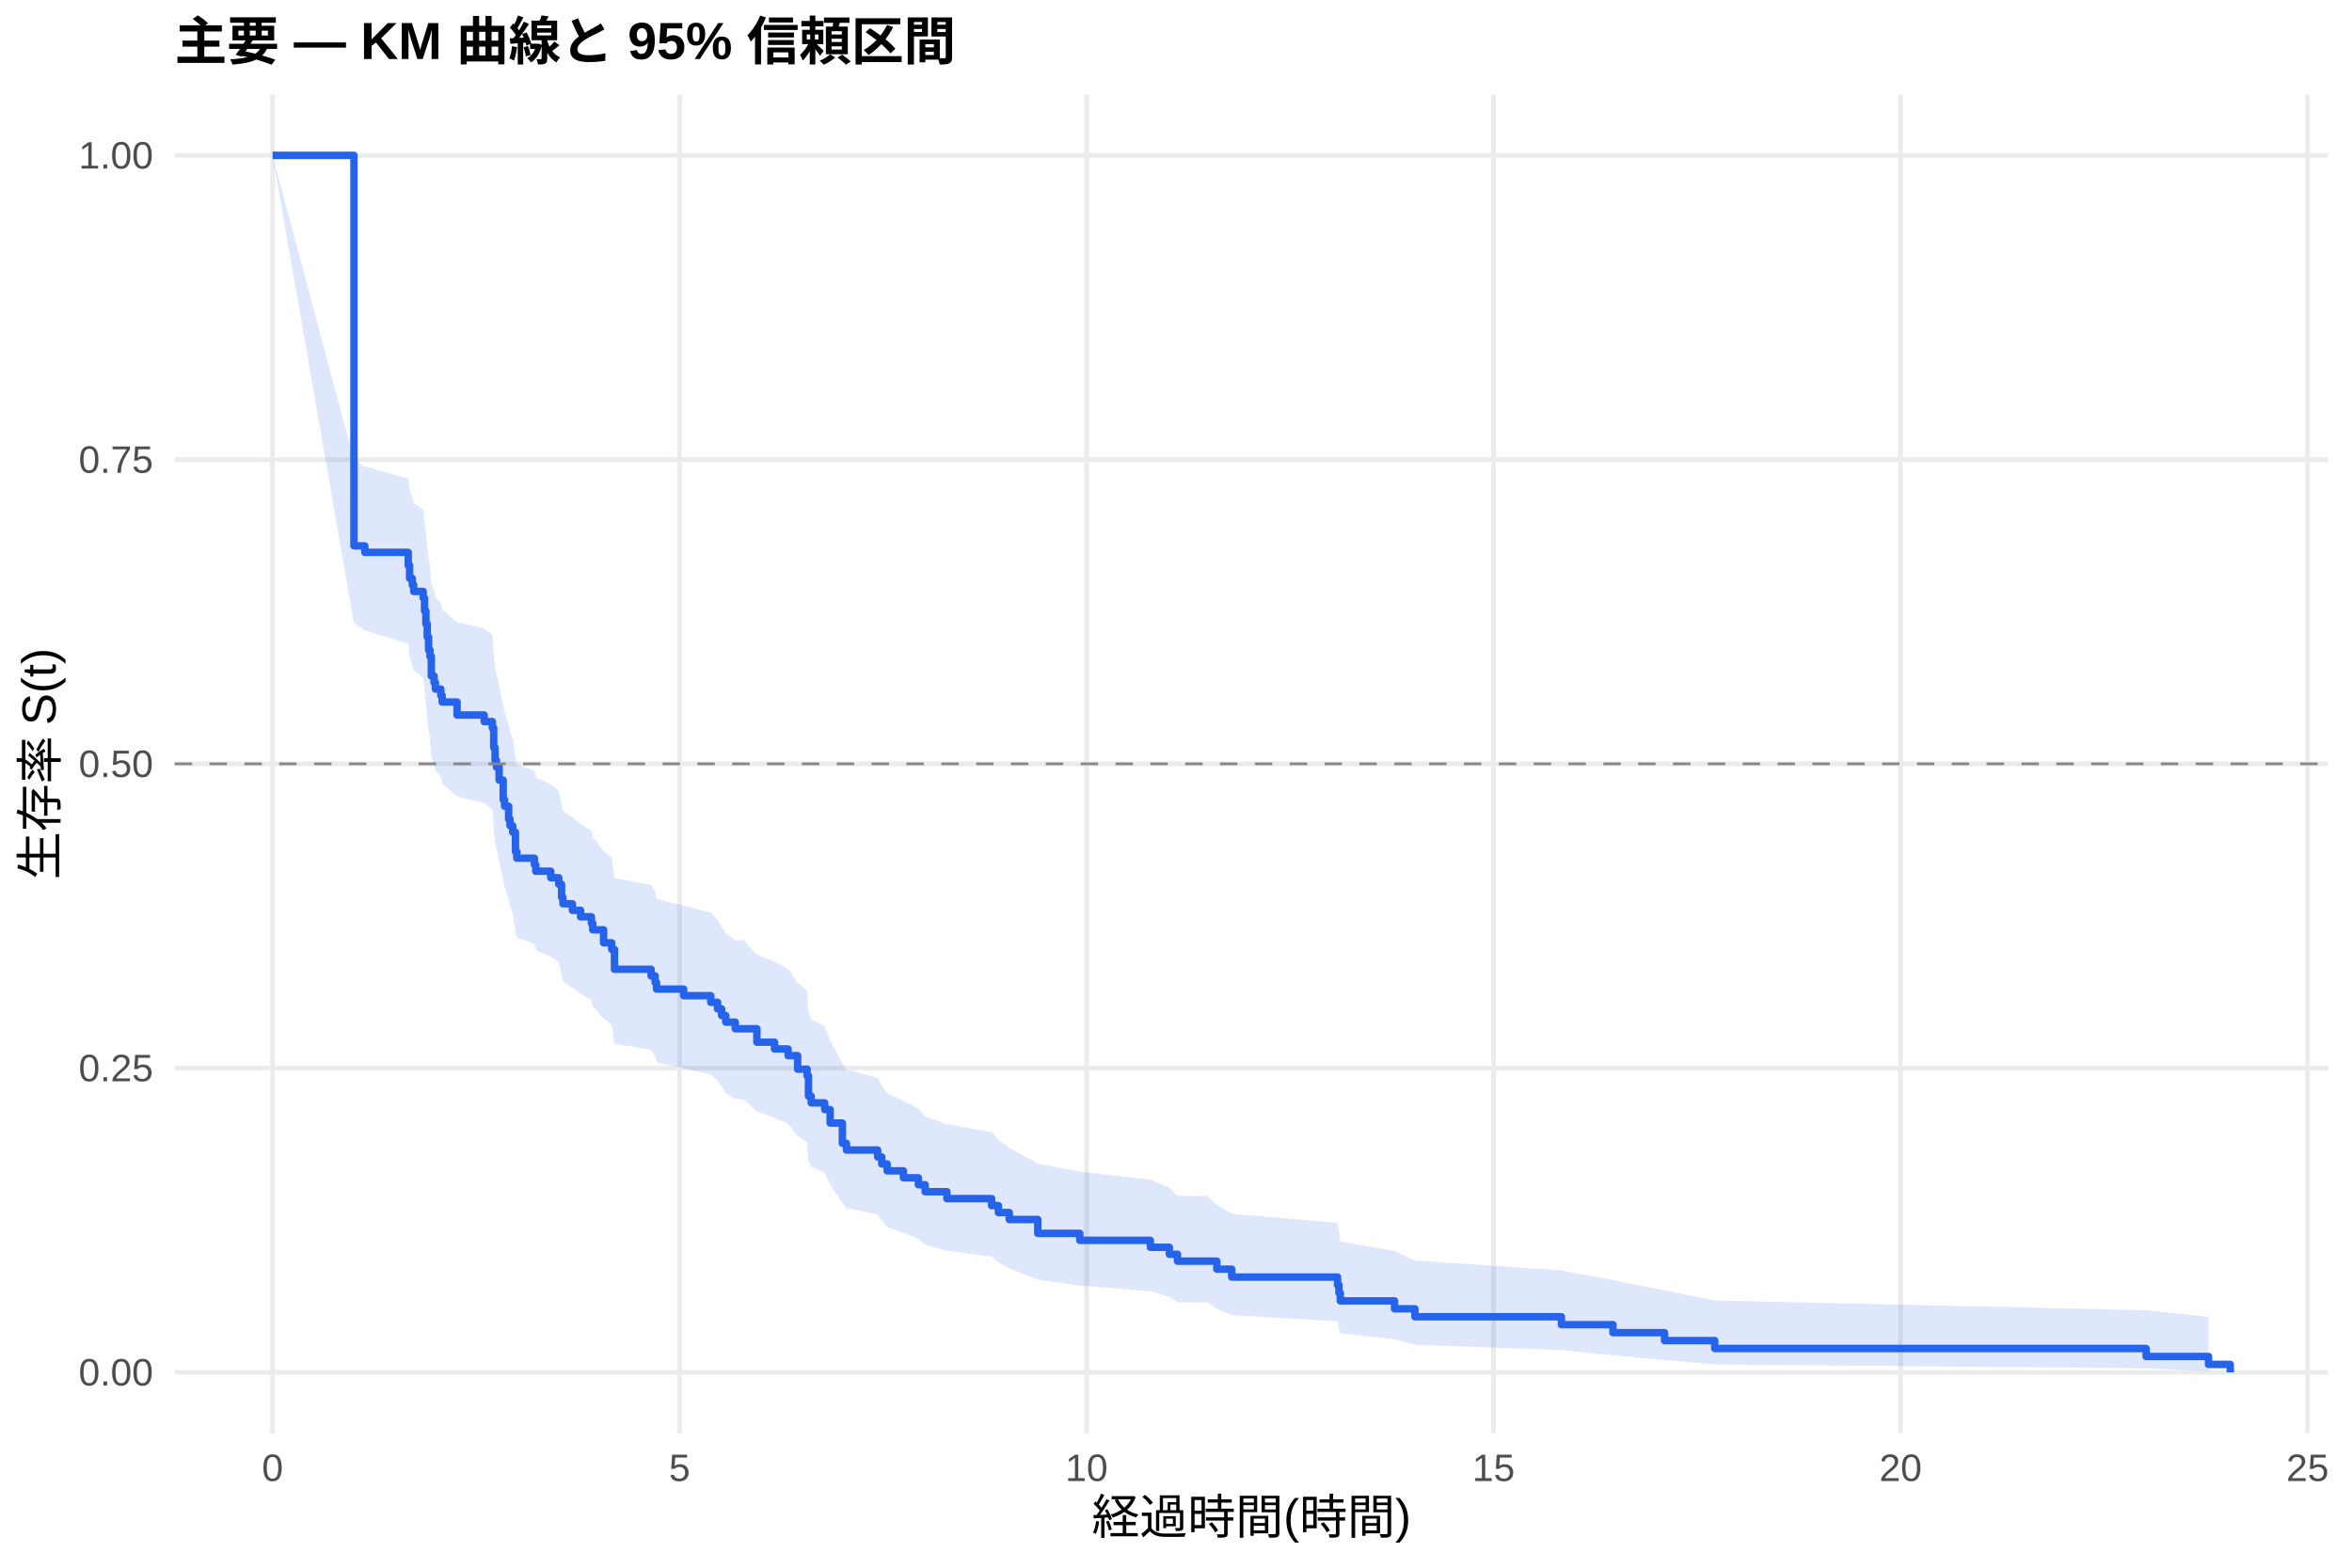
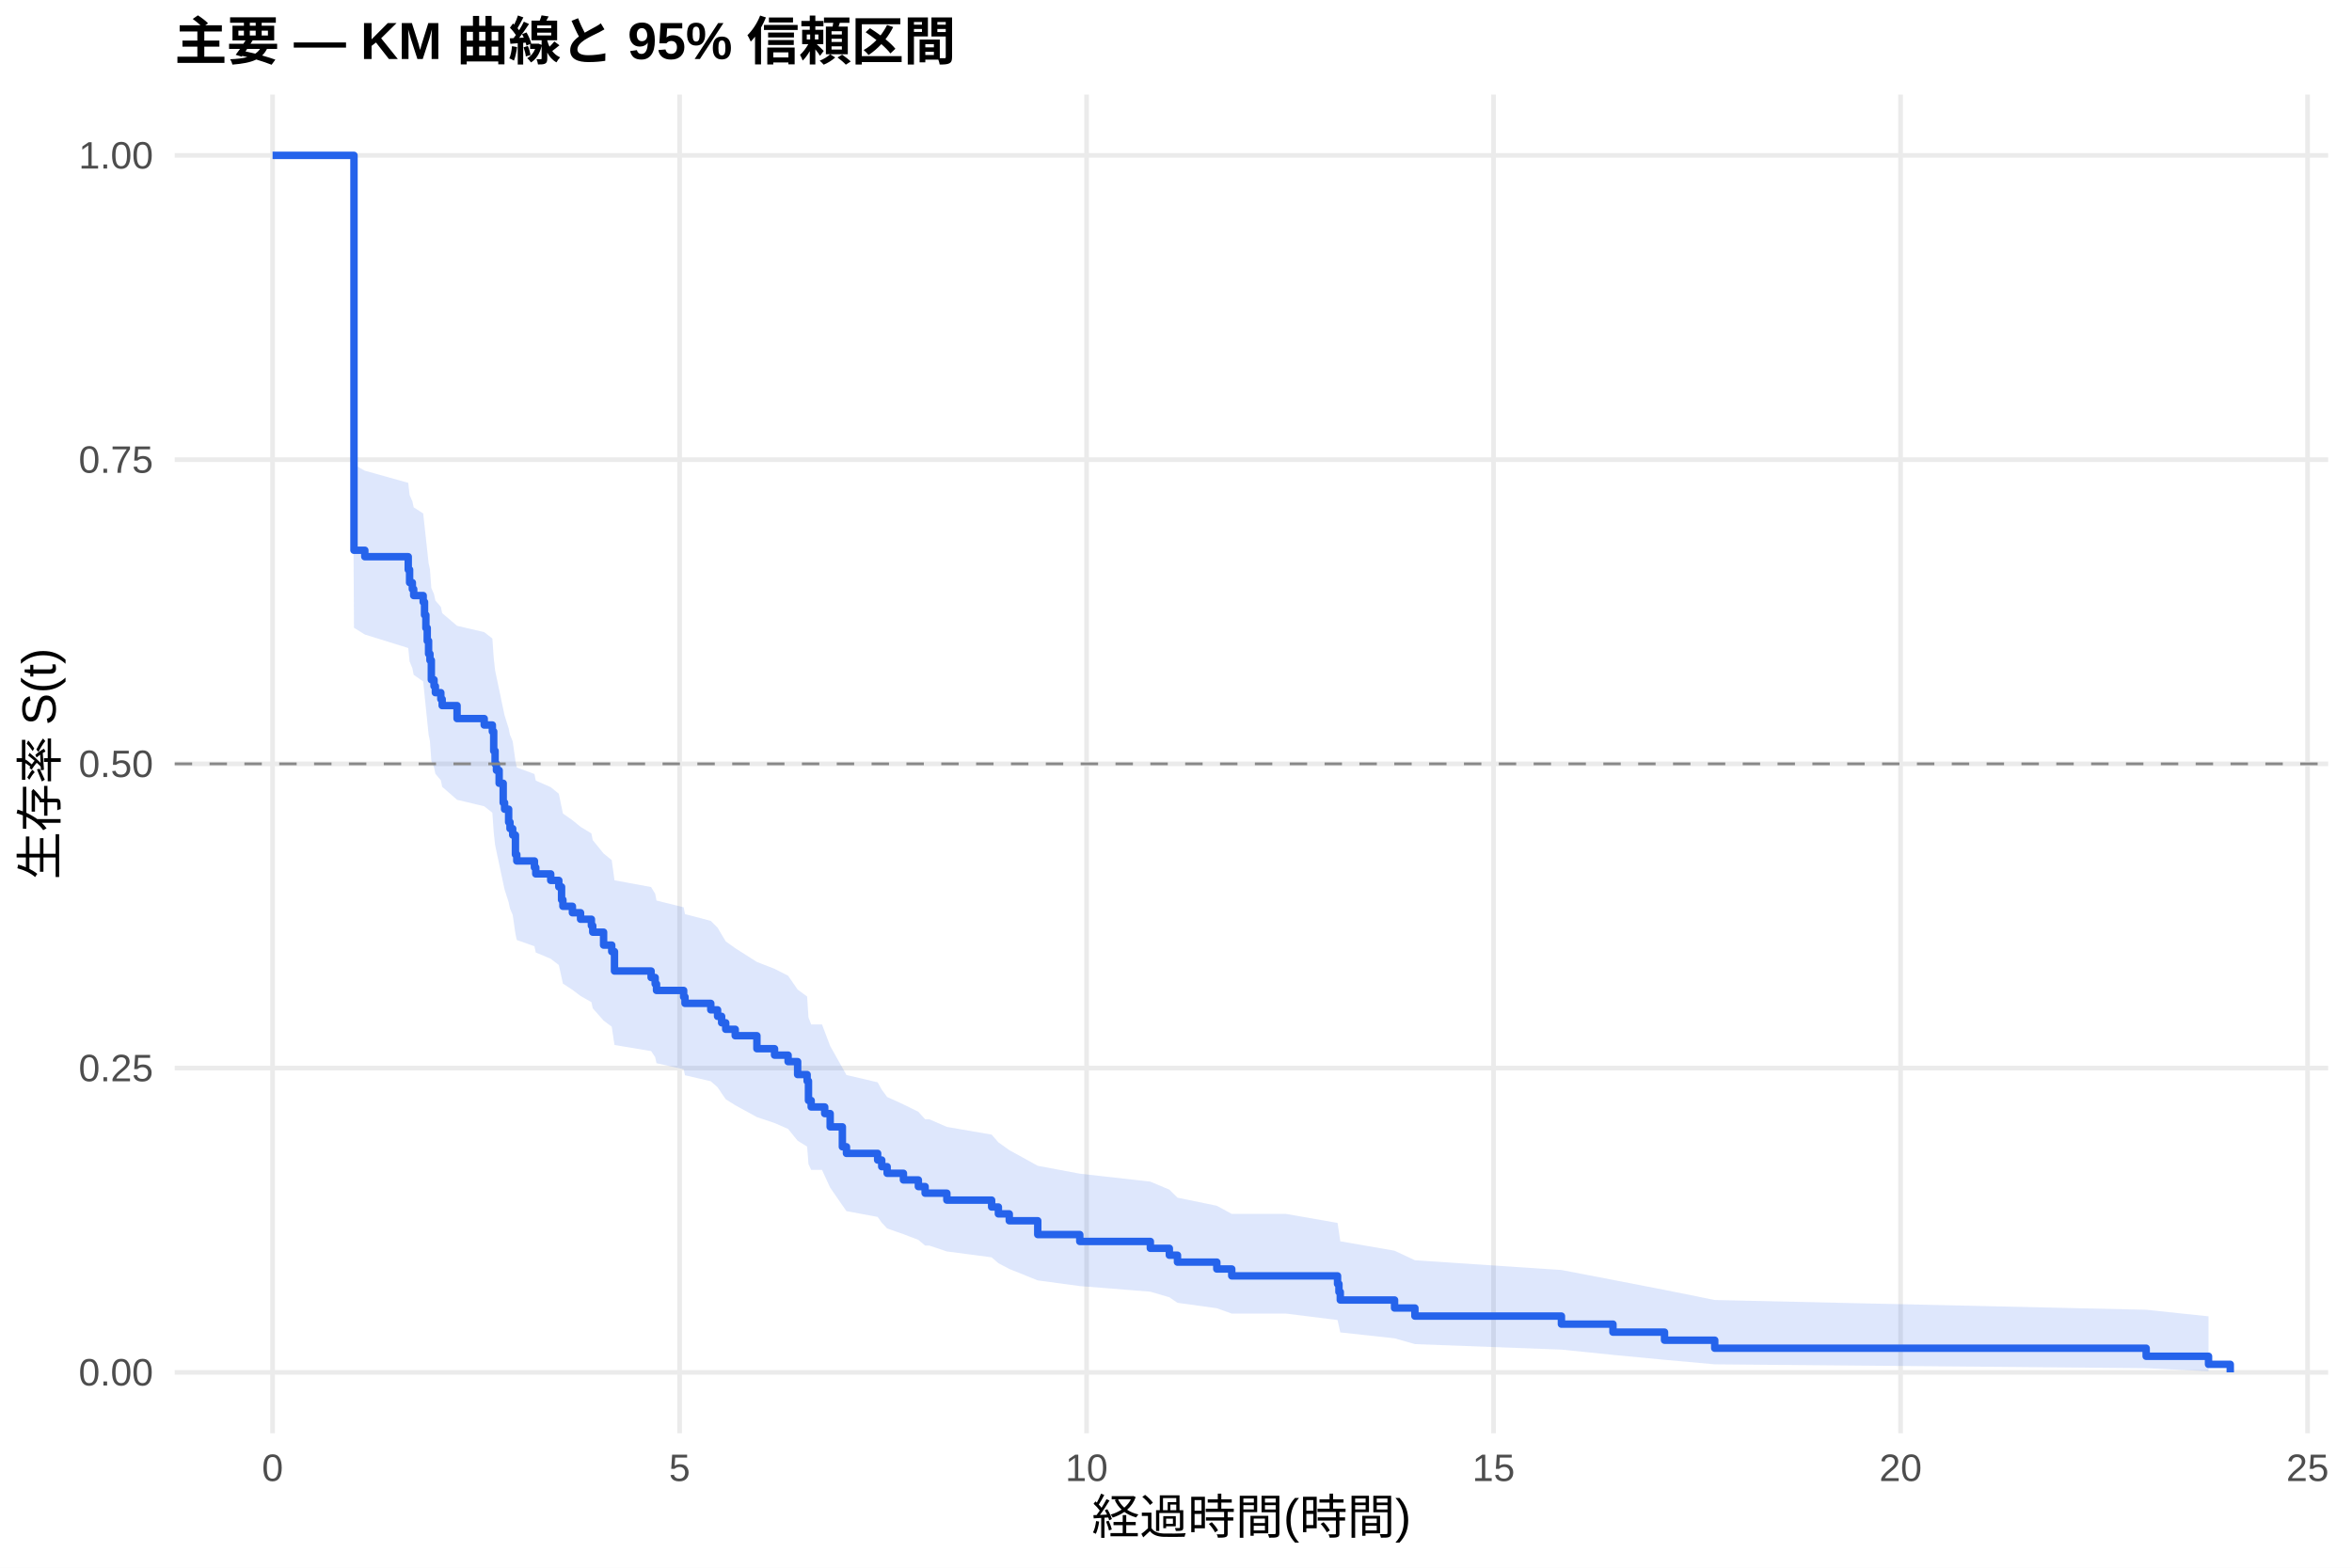
<svg xmlns="http://www.w3.org/2000/svg" width="540.00pt" height="360.00pt" viewBox="0 0 540.00 360.00">
  <g class="svglite">
    <defs>
      <style type="text/css">
    .svglite line, .svglite polyline, .svglite polygon, .svglite path, .svglite rect, .svglite circle {
      fill: none;
      stroke: #000000;
      stroke-linecap: round;
      stroke-linejoin: round;
      stroke-miterlimit: 10.00;
    }
    .svglite text {
      white-space: pre;
    }
    .svglite g.glyphgroup path {
      fill: inherit;
      stroke: none;
    }
  </style>
    </defs>
    <rect width="100%" height="100%" style="stroke: none; fill: #FFFFFF;" />
    <defs>
      <clipPath id="cpMC4wMHw1NDAuMDB8MC4wMHwzNjAuMDA=">
        <rect x="0.00" y="0.00" width="540.00" height="360.00" />
      </clipPath>
    </defs>
    <g clip-path="url(#cpMC4wMHw1NDAuMDB8MC4wMHwzNjAuMDA=)">
      <rect x="0" y="0.00" width="540.00" height="360.00" style="stroke-width: 1.07; stroke: none; fill: #FFFFFF;" />
    </g>
    <defs>
      <clipPath id="cpNDAuMTF8NTM0LjUyfDIxLjcxfDMyOS4xMg==">
        <rect x="40.11" y="21.71" width="494.41" height="307.41" />
      </clipPath>
    </defs>
    <g clip-path="url(#cpNDAuMTF8NTM0LjUyfDIxLjcxfDMyOS4xMg==)">
      <polyline points="40.11,315.14 534.52,315.14 " style="stroke-width: 1.07; stroke: #EBEBEB; stroke-linecap: butt;" />
      <polyline points="40.11,245.28 534.52,245.28 " style="stroke-width: 1.07; stroke: #EBEBEB; stroke-linecap: butt;" />
      <polyline points="40.11,175.41 534.52,175.41 " style="stroke-width: 1.07; stroke: #EBEBEB; stroke-linecap: butt;" />
      <polyline points="40.11,105.55 534.52,105.55 " style="stroke-width: 1.07; stroke: #EBEBEB; stroke-linecap: butt;" />
      <polyline points="40.11,35.68 534.52,35.68 " style="stroke-width: 1.07; stroke: #EBEBEB; stroke-linecap: butt;" />
      <polyline points="62.58,329.12 62.58,21.71 " style="stroke-width: 1.07; stroke: #EBEBEB; stroke-linecap: butt;" />
      <polyline points="156.03,329.12 156.03,21.71 " style="stroke-width: 1.07; stroke: #EBEBEB; stroke-linecap: butt;" />
      <polyline points="249.47,329.12 249.47,21.71 " style="stroke-width: 1.07; stroke: #EBEBEB; stroke-linecap: butt;" />
      <polyline points="342.91,329.12 342.91,21.71 " style="stroke-width: 1.07; stroke: #EBEBEB; stroke-linecap: butt;" />
      <polyline points="436.36,329.12 436.36,21.71 " style="stroke-width: 1.07; stroke: #EBEBEB; stroke-linecap: butt;" />
      <polyline points="529.80,329.12 529.80,21.71 " style="stroke-width: 1.07; stroke: #EBEBEB; stroke-linecap: butt;" />
-       <polygon points="62.58,35.68 81.27,105.70 83.76,107.10 93.73,109.90 94.04,112.71 94.67,114.12 94.98,115.54 97.16,116.95 97.47,119.79 97.78,122.64 98.09,125.50 98.40,128.37 98.71,129.81 99.03,134.14 99.65,135.59 99.96,137.04 101.21,138.49 101.52,139.94 104.94,142.86 111.17,144.32 113.04,145.79 113.35,150.19 113.67,153.14 113.98,154.62 114.60,157.58 115.53,162.04 115.85,163.53 116.78,166.52 117.09,168.02 117.71,169.52 118.34,174.03 118.65,175.54 122.70,177.05 123.01,178.57 126.44,180.09 128.30,181.60 128.93,184.65 129.24,186.18 131.42,187.70 133.29,189.24 135.78,190.77 136.09,192.30 138.58,195.38 140.45,196.95 141.08,201.65 149.49,203.23 150.42,204.81 150.73,206.39 156.96,207.97 163.19,209.56 164.75,211.14 165.68,212.74 166.62,214.33 168.80,215.93 170.67,215.93 173.78,219.19 177.83,220.82 180.94,222.46 183.13,225.75 185.31,227.40 185.62,232.37 186.24,234.03 189.35,235.70 190.60,239.06 193.40,244.12 194.34,245.82 195.27,245.82 201.50,247.56 202.44,249.32 203.68,251.07 207.42,252.83 210.85,254.60 212.40,256.38 217.39,258.17 227.67,259.96 229.22,261.76 231.72,263.57 238.26,267.21 247.91,269.04 264.11,270.89 268.47,272.75 270.34,274.62 277.19,274.62 279.37,276.66 282.80,278.73 307.09,280.82 307.41,282.94 307.72,285.09 320.18,287.27 324.85,289.48 358.49,291.72 370.32,294.00 382.16,296.31 393.69,298.64 492.74,300.88 507.06,302.40 507.06,314.88 492.74,314.21 393.69,313.33 382.16,312.32 370.32,311.21 358.49,310.03 324.85,308.79 320.18,307.51 307.72,306.18 307.41,304.82 307.09,303.42 282.80,301.99 279.37,300.54 277.19,299.06 270.34,299.06 268.47,297.79 264.11,296.50 247.91,295.21 238.26,293.90 231.72,291.25 229.22,289.92 227.67,288.57 217.39,287.22 212.40,285.86 210.85,284.49 207.42,283.11 203.68,281.73 202.44,280.34 201.50,278.94 195.27,277.54 194.34,277.54 193.40,276.18 190.60,272.07 189.35,269.31 186.24,267.92 185.62,266.53 185.31,262.33 183.13,260.92 180.94,258.09 177.83,256.67 173.78,255.24 170.67,252.39 168.80,252.39 166.62,250.98 165.68,249.58 164.75,248.17 163.19,246.75 156.96,245.34 150.73,243.92 150.42,242.50 149.49,241.07 141.08,239.65 140.45,235.35 138.58,233.91 136.09,231.07 135.78,229.65 133.29,228.23 131.42,226.80 129.24,225.37 128.93,223.94 128.30,221.07 126.44,219.63 123.01,218.19 122.70,216.74 118.65,215.30 118.34,213.85 117.71,209.49 117.09,208.03 116.78,206.57 115.85,203.65 115.53,202.18 114.60,197.76 113.98,194.81 113.67,193.33 113.35,190.36 113.04,185.89 111.17,184.40 104.94,182.90 101.52,179.90 101.21,178.40 99.96,176.89 99.65,175.39 99.03,173.88 98.71,169.33 98.40,167.81 98.09,164.76 97.78,161.71 97.47,158.64 97.16,155.56 94.98,154.02 94.67,152.48 94.04,150.93 93.73,147.83 83.76,144.72 81.27,143.15 62.58,35.68 " style="stroke-width: 0.00; stroke: none; stroke-linecap: butt; fill: #2563EB; fill-opacity: 0.15;" />
-       <polyline points="62.58,35.68 81.27,105.70 83.76,107.10 93.73,109.90 94.04,112.71 94.67,114.12 94.98,115.54 97.16,116.95 97.47,119.79 97.78,122.64 98.09,125.50 98.40,128.37 98.71,129.81 99.03,134.14 99.65,135.59 99.96,137.04 101.21,138.49 101.52,139.94 104.94,142.86 111.17,144.32 113.04,145.79 113.35,150.19 113.67,153.14 113.98,154.62 114.60,157.58 115.53,162.04 115.85,163.53 116.78,166.52 117.09,168.02 117.71,169.52 118.34,174.03 118.65,175.54 122.70,177.05 123.01,178.57 126.44,180.09 128.30,181.60 128.93,184.65 129.24,186.18 131.42,187.70 133.29,189.24 135.78,190.77 136.09,192.30 138.58,195.38 140.45,196.95 141.08,201.65 149.49,203.23 150.42,204.81 150.73,206.39 156.96,207.97 163.19,209.56 164.75,211.14 165.68,212.74 166.62,214.33 168.80,215.93 170.67,215.93 173.78,219.19 177.83,220.82 180.94,222.46 183.13,225.75 185.31,227.40 185.62,232.37 186.24,234.03 189.35,235.70 190.60,239.06 193.40,244.12 194.34,245.82 195.27,245.82 201.50,247.56 202.44,249.32 203.68,251.07 207.42,252.83 210.85,254.60 212.40,256.38 217.39,258.17 227.67,259.96 229.22,261.76 231.72,263.57 238.26,267.21 247.91,269.04 264.11,270.89 268.47,272.75 270.34,274.62 277.19,274.62 279.37,276.66 282.80,278.73 307.09,280.82 307.41,282.94 307.72,285.09 320.18,287.27 324.85,289.48 358.49,291.72 370.32,294.00 382.16,296.31 393.69,298.64 492.74,300.88 507.06,302.40 " style="stroke-width: 1.07; stroke: none; stroke-linecap: butt;" />
-       <polyline points="507.06,314.88 492.74,314.21 393.69,313.33 382.16,312.32 370.32,311.21 358.49,310.03 324.85,308.79 320.18,307.51 307.72,306.18 307.41,304.82 307.09,303.42 282.80,301.99 279.37,300.54 277.19,299.06 270.34,299.06 268.47,297.79 264.11,296.50 247.91,295.21 238.26,293.90 231.72,291.25 229.22,289.92 227.67,288.57 217.39,287.22 212.40,285.86 210.85,284.49 207.42,283.11 203.68,281.73 202.44,280.34 201.50,278.94 195.27,277.54 194.34,277.54 193.40,276.18 190.60,272.07 189.35,269.31 186.24,267.92 185.62,266.53 185.31,262.33 183.13,260.92 180.94,258.09 177.83,256.67 173.78,255.24 170.67,252.39 168.80,252.39 166.62,250.98 165.68,249.58 164.75,248.17 163.19,246.75 156.96,245.34 150.73,243.92 150.42,242.50 149.49,241.07 141.08,239.65 140.45,235.35 138.58,233.91 136.09,231.07 135.78,229.65 133.29,228.23 131.42,226.80 129.24,225.37 128.93,223.94 128.30,221.07 126.44,219.63 123.01,218.19 122.70,216.74 118.65,215.30 118.34,213.85 117.71,209.49 117.09,208.03 116.78,206.57 115.85,203.65 115.53,202.18 114.60,197.76 113.98,194.81 113.67,193.33 113.35,190.36 113.04,185.89 111.17,184.40 104.94,182.90 101.52,179.90 101.21,178.40 99.96,176.89 99.65,175.39 99.03,173.88 98.71,169.33 98.40,167.81 98.09,164.76 97.78,161.71 97.47,158.64 97.16,155.56 94.98,154.02 94.67,152.48 94.04,150.93 93.73,147.83 83.76,144.72 81.27,143.15 62.58,35.68 " style="stroke-width: 1.07; stroke: none; stroke-linecap: butt;" />
-       <polyline points="62.58,35.68 81.27,35.68 81.27,125.35 83.76,125.35 83.76,126.84 93.73,126.84 93.73,129.83 94.04,129.83 94.04,132.82 94.67,132.82 94.67,134.31 94.98,134.31 94.98,135.81 97.16,135.81 97.16,137.30 97.47,137.30 97.47,140.29 97.78,140.29 97.78,143.28 98.09,143.28 98.09,146.27 98.40,146.27 98.40,149.26 98.71,149.26 98.71,150.75 99.03,150.75 99.03,155.24 99.65,155.24 99.65,156.73 99.96,156.73 99.96,158.23 101.21,158.23 101.21,159.72 101.52,159.72 101.52,161.21 104.94,161.21 104.94,164.20 111.17,164.20 111.17,165.70 113.04,165.70 113.04,167.19 113.35,167.19 113.35,171.68 113.67,171.68 113.67,174.66 113.98,174.66 113.98,176.16 114.60,176.16 114.60,179.15 115.53,179.15 115.53,183.63 115.85,183.63 115.85,185.13 116.78,185.13 116.78,188.11 117.09,188.11 117.09,189.61 117.71,189.61 117.71,191.10 118.34,191.10 118.34,195.59 118.65,195.59 118.65,197.08 122.70,197.08 122.70,198.58 123.01,198.58 123.01,200.07 126.44,200.07 126.44,201.56 128.30,201.56 128.30,203.06 128.93,203.06 128.93,206.05 129.24,206.05 129.24,207.54 131.42,207.54 131.42,209.04 133.29,209.04 133.29,210.53 135.78,210.53 135.78,212.03 136.09,212.03 136.09,213.52 138.58,213.52 138.58,216.51 140.45,216.51 140.45,218.03 141.08,218.03 141.08,222.58 149.49,222.58 149.49,224.10 150.42,224.10 150.42,225.61 150.73,225.61 150.73,227.13 156.96,227.13 156.96,228.65 163.19,228.65 163.19,230.17 164.75,230.17 164.75,231.68 165.68,231.68 165.68,233.20 166.62,233.20 166.62,234.72 168.80,234.72 168.80,236.24 170.67,236.24 170.67,236.24 173.78,236.24 173.78,239.33 177.83,239.33 177.83,240.88 180.94,240.88 180.94,242.42 183.13,242.42 183.13,245.52 185.31,245.52 185.31,247.07 185.62,247.07 185.62,251.71 186.24,251.71 186.24,253.26 189.35,253.26 189.35,254.80 190.60,254.80 190.60,257.90 193.40,257.90 193.40,262.54 194.34,262.54 194.34,264.09 195.27,264.09 195.27,264.09 201.50,264.09 201.50,265.68 202.44,265.68 202.44,267.28 203.68,267.28 203.68,268.87 207.42,268.87 207.42,270.47 210.85,270.47 210.85,272.06 212.40,272.06 212.40,273.66 217.39,273.66 217.39,275.25 227.67,275.25 227.67,276.85 229.22,276.85 229.22,278.45 231.72,278.45 231.72,280.04 238.26,280.04 238.26,283.23 247.91,283.23 247.91,284.83 264.11,284.83 264.11,286.42 268.47,286.42 268.47,288.02 270.34,288.02 270.34,289.61 277.19,289.61 277.19,289.61 279.37,289.61 279.37,291.44 282.80,291.44 282.80,293.26 307.09,293.26 307.09,295.08 307.41,295.08 307.41,296.91 307.72,296.91 307.72,298.73 320.18,298.73 320.18,300.55 324.85,300.55 324.85,302.38 358.49,302.38 358.49,304.20 370.32,304.20 370.32,306.03 382.16,306.03 382.16,307.85 393.69,307.85 393.69,309.67 492.74,309.67 492.74,311.50 507.06,311.50 507.06,313.32 512.05,313.32 512.05,315.14 " style="stroke-width: 1.71; stroke: #2563EB; stroke-linecap: butt;" />
+       <polygon points="62.58,35.68 80.65,35.68 81.27,106.70 83.76,108.09 93.73,110.88 94.04,113.68 94.67,115.09 94.98,116.50 97.16,117.91 97.47,120.74 97.78,123.57 98.09,126.42 98.40,129.28 98.71,130.71 99.03,135.02 99.65,136.46 99.96,137.91 101.21,139.35 101.52,140.80 104.94,143.71 111.17,145.16 113.04,146.62 113.35,151.01 113.67,153.94 113.98,155.41 114.60,158.36 115.53,162.80 115.85,164.28 116.78,167.26 117.09,168.75 117.71,170.24 118.34,174.74 118.65,176.24 122.70,177.74 123.01,179.25 126.44,180.76 128.30,182.27 128.93,185.30 129.24,186.82 131.42,188.34 133.29,189.87 135.78,191.39 136.09,192.92 138.58,195.99 140.45,197.52 141.08,202.15 149.49,203.70 150.42,205.24 150.73,206.80 156.96,208.35 157.27,209.91 163.19,211.47 164.75,213.03 165.68,214.60 166.62,216.17 168.80,217.74 173.78,220.90 177.83,222.48 180.94,224.06 183.13,227.24 185.31,228.84 185.62,233.64 186.24,235.25 188.73,235.25 189.35,236.90 190.60,240.20 193.40,245.19 194.34,246.86 201.50,248.54 202.44,250.22 203.68,251.91 207.42,253.61 210.85,255.31 212.40,257.02 213.34,257.02 217.39,258.78 227.67,260.55 229.22,262.32 231.72,264.11 238.26,267.71 247.91,269.52 264.11,271.35 268.47,273.18 270.34,275.03 279.37,276.89 282.80,278.76 295.26,278.76 307.09,280.83 307.41,282.92 307.72,285.05 320.18,287.21 324.85,289.40 358.49,291.64 370.32,293.91 382.16,296.21 393.69,298.53 492.74,300.77 507.06,302.28 507.06,314.88 492.74,314.19 393.69,313.30 382.16,312.26 370.32,311.13 358.49,309.92 324.85,308.66 320.18,307.33 307.72,305.97 307.41,304.57 307.09,303.13 295.26,301.65 282.80,301.65 279.37,300.42 270.34,299.17 268.47,297.90 264.11,296.62 247.91,295.33 238.26,294.03 231.72,291.40 229.22,290.07 227.67,288.73 217.39,287.38 213.34,286.03 212.40,286.03 210.85,284.72 207.42,283.41 203.68,282.10 202.44,280.78 201.50,279.45 194.34,278.12 193.40,276.78 190.60,272.73 189.35,270.01 188.73,268.65 186.24,268.65 185.62,267.32 185.31,263.30 183.13,261.95 180.94,259.25 177.83,257.89 173.78,256.53 168.80,253.80 166.62,252.43 165.68,251.06 164.75,249.68 163.19,248.30 157.27,246.92 156.96,245.54 150.73,244.15 150.42,242.76 149.49,241.37 141.08,239.97 140.45,235.77 138.58,234.36 136.09,231.54 135.78,230.13 133.29,228.71 131.42,227.30 129.24,225.87 128.93,224.45 128.30,221.60 126.44,220.17 123.01,218.73 122.70,217.30 118.65,215.86 118.34,214.42 117.71,210.09 117.09,208.64 116.78,207.19 115.85,204.28 115.53,202.82 114.60,198.43 113.98,195.50 113.67,194.02 113.35,191.07 113.04,186.63 111.17,185.15 104.94,183.66 101.52,180.68 101.21,179.18 99.96,177.69 99.65,176.19 99.03,174.69 98.71,170.17 98.40,168.66 98.09,165.63 97.78,162.60 97.47,159.55 97.16,156.49 94.98,154.96 94.67,153.43 94.04,151.89 93.73,148.81 83.76,145.71 81.27,144.16 80.65,35.68 62.58,35.68 " style="stroke-width: 0.00; stroke: none; stroke-linecap: butt; fill: #2563EB; fill-opacity: 0.15;" />
+       <polyline points="62.58,35.68 80.65,35.68 81.27,106.70 83.76,108.09 93.73,110.88 94.04,113.68 94.67,115.09 94.98,116.50 97.16,117.91 97.47,120.74 97.78,123.57 98.09,126.42 98.40,129.28 98.71,130.71 99.03,135.02 99.65,136.46 99.96,137.91 101.21,139.35 101.52,140.80 104.94,143.71 111.17,145.16 113.04,146.62 113.35,151.01 113.67,153.94 113.98,155.41 114.60,158.36 115.53,162.80 115.85,164.28 116.78,167.26 117.09,168.75 117.71,170.24 118.34,174.74 118.65,176.24 122.70,177.74 123.01,179.25 126.44,180.76 128.30,182.27 128.93,185.30 129.24,186.82 131.42,188.34 133.29,189.87 135.78,191.39 136.09,192.92 138.58,195.99 140.45,197.52 141.08,202.15 149.49,203.70 150.42,205.24 150.73,206.80 156.96,208.35 157.27,209.91 163.19,211.47 164.75,213.03 165.68,214.60 166.62,216.17 168.80,217.74 173.78,220.90 177.83,222.48 180.94,224.06 183.13,227.24 185.31,228.84 185.62,233.64 186.24,235.25 188.73,235.25 189.35,236.90 190.60,240.20 193.40,245.19 194.34,246.86 201.50,248.54 202.44,250.22 203.68,251.91 207.42,253.61 210.85,255.31 212.40,257.02 213.34,257.02 217.39,258.78 227.67,260.55 229.22,262.32 231.72,264.11 238.26,267.71 247.91,269.52 264.11,271.35 268.47,273.18 270.34,275.03 279.37,276.89 282.80,278.76 295.26,278.76 307.09,280.83 307.41,282.92 307.72,285.05 320.18,287.21 324.85,289.40 358.49,291.64 370.32,293.91 382.16,296.21 393.69,298.53 492.74,300.77 507.06,302.28 " style="stroke-width: 1.07; stroke: none; stroke-linecap: butt;" />
+       <polyline points="507.06,314.88 492.74,314.19 393.69,313.30 382.16,312.26 370.32,311.13 358.49,309.92 324.85,308.66 320.18,307.33 307.72,305.97 307.41,304.57 307.09,303.13 295.26,301.65 282.80,301.65 279.37,300.42 270.34,299.17 268.47,297.90 264.11,296.62 247.91,295.33 238.26,294.03 231.72,291.40 229.22,290.07 227.67,288.73 217.39,287.38 213.34,286.03 212.40,286.03 210.85,284.72 207.42,283.41 203.68,282.10 202.44,280.78 201.50,279.45 194.34,278.12 193.40,276.78 190.60,272.73 189.35,270.01 188.73,268.65 186.24,268.65 185.62,267.32 185.31,263.30 183.13,261.95 180.94,259.25 177.83,257.89 173.78,256.53 168.80,253.80 166.62,252.43 165.68,251.06 164.75,249.68 163.19,248.30 157.27,246.92 156.96,245.54 150.73,244.15 150.42,242.76 149.49,241.37 141.08,239.97 140.45,235.77 138.58,234.36 136.09,231.54 135.78,230.13 133.29,228.71 131.42,227.30 129.24,225.87 128.93,224.45 128.30,221.60 126.44,220.17 123.01,218.73 122.70,217.30 118.65,215.86 118.34,214.42 117.71,210.09 117.09,208.64 116.78,207.19 115.85,204.28 115.53,202.82 114.60,198.43 113.98,195.50 113.67,194.02 113.35,191.07 113.04,186.63 111.17,185.15 104.94,183.66 101.52,180.68 101.21,179.18 99.96,177.69 99.65,176.19 99.03,174.69 98.71,170.17 98.40,168.66 98.09,165.63 97.78,162.60 97.47,159.55 97.16,156.49 94.98,154.96 94.67,153.43 94.04,151.89 93.73,148.81 83.76,145.71 81.27,144.16 80.65,35.68 62.58,35.68 " style="stroke-width: 1.07; stroke: none; stroke-linecap: butt;" />
+       <polyline points="62.58,35.68 80.65,35.68 80.65,35.68 81.27,35.68 81.27,126.36 83.76,126.36 83.76,127.84 93.73,127.84 93.73,130.82 94.04,130.82 94.04,133.79 94.67,133.79 94.67,135.28 94.98,135.28 94.98,136.76 97.16,136.76 97.16,138.25 97.47,138.25 97.47,141.22 97.78,141.22 97.78,144.20 98.09,144.20 98.09,147.17 98.40,147.17 98.40,150.14 98.71,150.14 98.71,151.63 99.03,151.63 99.03,156.09 99.65,156.09 99.65,157.57 99.96,157.57 99.96,159.06 101.21,159.06 101.21,160.55 101.52,160.55 101.52,162.03 104.94,162.03 104.94,165.01 111.17,165.01 111.17,166.49 113.04,166.49 113.04,167.98 113.35,167.98 113.35,172.44 113.67,172.44 113.67,175.41 113.98,175.41 113.98,176.90 114.60,176.90 114.60,179.87 115.53,179.87 115.53,184.33 115.85,184.33 115.85,185.82 116.78,185.82 116.78,188.79 117.09,188.79 117.09,190.28 117.71,190.28 117.71,191.76 118.34,191.76 118.34,196.22 118.65,196.22 118.65,197.71 122.70,197.71 122.70,199.20 123.01,199.20 123.01,200.68 126.44,200.68 126.44,202.17 128.30,202.17 128.30,203.66 128.93,203.66 128.93,206.63 129.24,206.63 129.24,208.12 131.42,208.12 131.42,209.60 133.29,209.60 133.29,211.09 135.78,211.09 135.78,212.57 136.09,212.57 136.09,214.06 138.58,214.06 138.58,217.03 140.45,217.03 140.45,218.52 141.08,218.52 141.08,222.98 149.49,222.98 149.49,224.47 150.42,224.47 150.42,225.95 150.73,225.95 150.73,227.44 156.96,227.44 156.96,228.93 157.27,228.93 157.27,230.41 163.19,230.41 163.19,231.90 164.75,231.90 164.75,233.39 165.68,233.39 165.68,234.87 166.62,234.87 166.62,236.36 168.80,236.36 168.80,237.84 173.78,237.84 173.78,240.82 177.83,240.82 177.83,242.30 180.94,242.30 180.94,243.79 183.13,243.79 183.13,246.76 185.31,246.76 185.31,248.25 185.62,248.25 185.62,252.71 186.24,252.71 186.24,254.20 188.73,254.20 188.73,254.20 189.35,254.20 189.35,255.72 190.60,255.72 190.60,258.77 193.40,258.77 193.40,263.34 194.34,263.34 194.34,264.86 201.50,264.86 201.50,266.39 202.44,266.39 202.44,267.91 203.68,267.91 203.68,269.43 207.42,269.43 207.42,270.96 210.85,270.96 210.85,272.48 212.40,272.48 212.40,274.00 213.34,274.00 213.34,274.00 217.39,274.00 217.39,275.59 227.67,275.59 227.67,277.17 229.22,277.17 229.22,278.75 231.72,278.75 231.72,280.33 238.26,280.33 238.26,283.50 247.91,283.50 247.91,285.08 264.11,285.08 264.11,286.66 268.47,286.66 268.47,288.24 270.34,288.24 270.34,289.83 279.37,289.83 279.37,291.41 282.80,291.41 282.80,292.99 295.26,292.99 295.26,292.99 307.09,292.99 307.09,294.84 307.41,294.84 307.41,296.68 307.72,296.68 307.72,298.53 320.18,298.53 320.18,300.37 324.85,300.37 324.85,302.22 358.49,302.22 358.49,304.07 370.32,304.07 370.32,305.91 382.16,305.91 382.16,307.76 393.69,307.76 393.69,309.60 492.74,309.60 492.74,311.45 507.06,311.45 507.06,313.30 512.05,313.30 512.05,315.14 " style="stroke-width: 1.71; stroke: #2563EB; stroke-linecap: butt;" />
      <line x1="40.11" y1="175.41" x2="534.52" y2="175.41" style="stroke-width: 0.64; stroke: #888888; stroke-dasharray: 4.00,4.00; stroke-linecap: butt;" />
    </g>
    <g clip-path="url(#cpMC4wMHw1NDAuMDB8MC4wMHwzNjAuMDA=)">
      <text x="35.18" y="318.17" text-anchor="end" style="font-size: 8.80px;fill: #4D4D4D; font-family: &quot;Liberation Sans&quot;;" textLength="17.11px" lengthAdjust="spacingAndGlyphs">0.00</text>
      <text x="35.18" y="248.30" text-anchor="end" style="font-size: 8.80px;fill: #4D4D4D; font-family: &quot;Liberation Sans&quot;;" textLength="17.11px" lengthAdjust="spacingAndGlyphs">0.25</text>
      <text x="35.18" y="178.44" text-anchor="end" style="font-size: 8.80px;fill: #4D4D4D; font-family: &quot;Liberation Sans&quot;;" textLength="17.11px" lengthAdjust="spacingAndGlyphs">0.50</text>
      <text x="35.18" y="108.57" text-anchor="end" style="font-size: 8.80px;fill: #4D4D4D; font-family: &quot;Liberation Sans&quot;;" textLength="17.11px" lengthAdjust="spacingAndGlyphs">0.75</text>
      <text x="35.18" y="38.71" text-anchor="end" style="font-size: 8.80px;fill: #4D4D4D; font-family: &quot;Liberation Sans&quot;;" textLength="17.11px" lengthAdjust="spacingAndGlyphs">1.00</text>
      <text x="62.58" y="340.10" text-anchor="middle" style="font-size: 8.80px;fill: #4D4D4D; font-family: &quot;Liberation Sans&quot;;" textLength="4.89px" lengthAdjust="spacingAndGlyphs">0</text>
      <text x="156.03" y="340.10" text-anchor="middle" style="font-size: 8.80px;fill: #4D4D4D; font-family: &quot;Liberation Sans&quot;;" textLength="4.89px" lengthAdjust="spacingAndGlyphs">5</text>
      <text x="249.47" y="340.10" text-anchor="middle" style="font-size: 8.80px;fill: #4D4D4D; font-family: &quot;Liberation Sans&quot;;" textLength="9.78px" lengthAdjust="spacingAndGlyphs">10</text>
      <text x="342.91" y="340.10" text-anchor="middle" style="font-size: 8.80px;fill: #4D4D4D; font-family: &quot;Liberation Sans&quot;;" textLength="9.78px" lengthAdjust="spacingAndGlyphs">15</text>
      <text x="436.36" y="340.10" text-anchor="middle" style="font-size: 8.80px;fill: #4D4D4D; font-family: &quot;Liberation Sans&quot;;" textLength="9.78px" lengthAdjust="spacingAndGlyphs">20</text>
      <text x="529.80" y="340.10" text-anchor="middle" style="font-size: 8.80px;fill: #4D4D4D; font-family: &quot;Liberation Sans&quot;;" textLength="9.78px" lengthAdjust="spacingAndGlyphs">25</text>
      <text x="287.32" y="352.24" text-anchor="middle" style="font-size: 11.00px; font-family: &quot;Liberation Sans&quot;;" textLength="73.31px" lengthAdjust="spacingAndGlyphs">経過時間(時間)</text>
      <text transform="translate(13.05,175.41) rotate(-90)" text-anchor="middle" style="font-size: 11.00px; font-family: &quot;Liberation Sans&quot;;" textLength="53.78px" lengthAdjust="spacingAndGlyphs">生存率 S(t)</text>
      <text x="40.11" y="13.74" style="font-size: 12.00px; font-weight: bold; font-family: &quot;Liberation Sans&quot;;" textLength="179.33px" lengthAdjust="spacingAndGlyphs">主要 — KM 曲線と 95% 信頼区間</text>
    </g>
  </g>
</svg>
